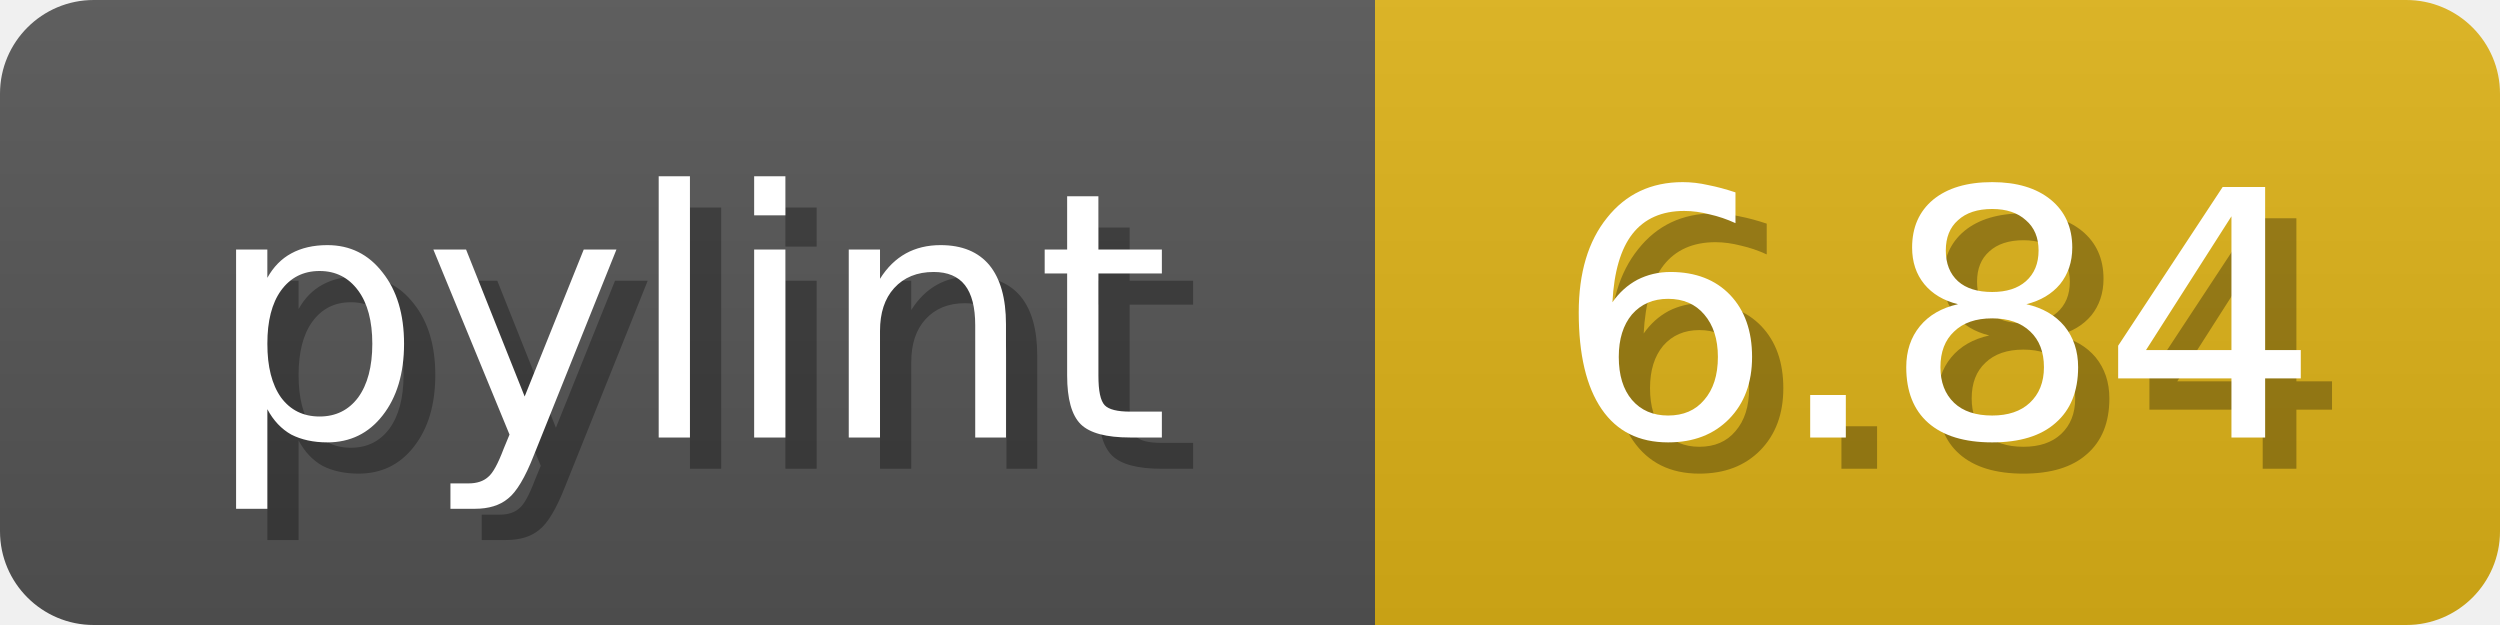
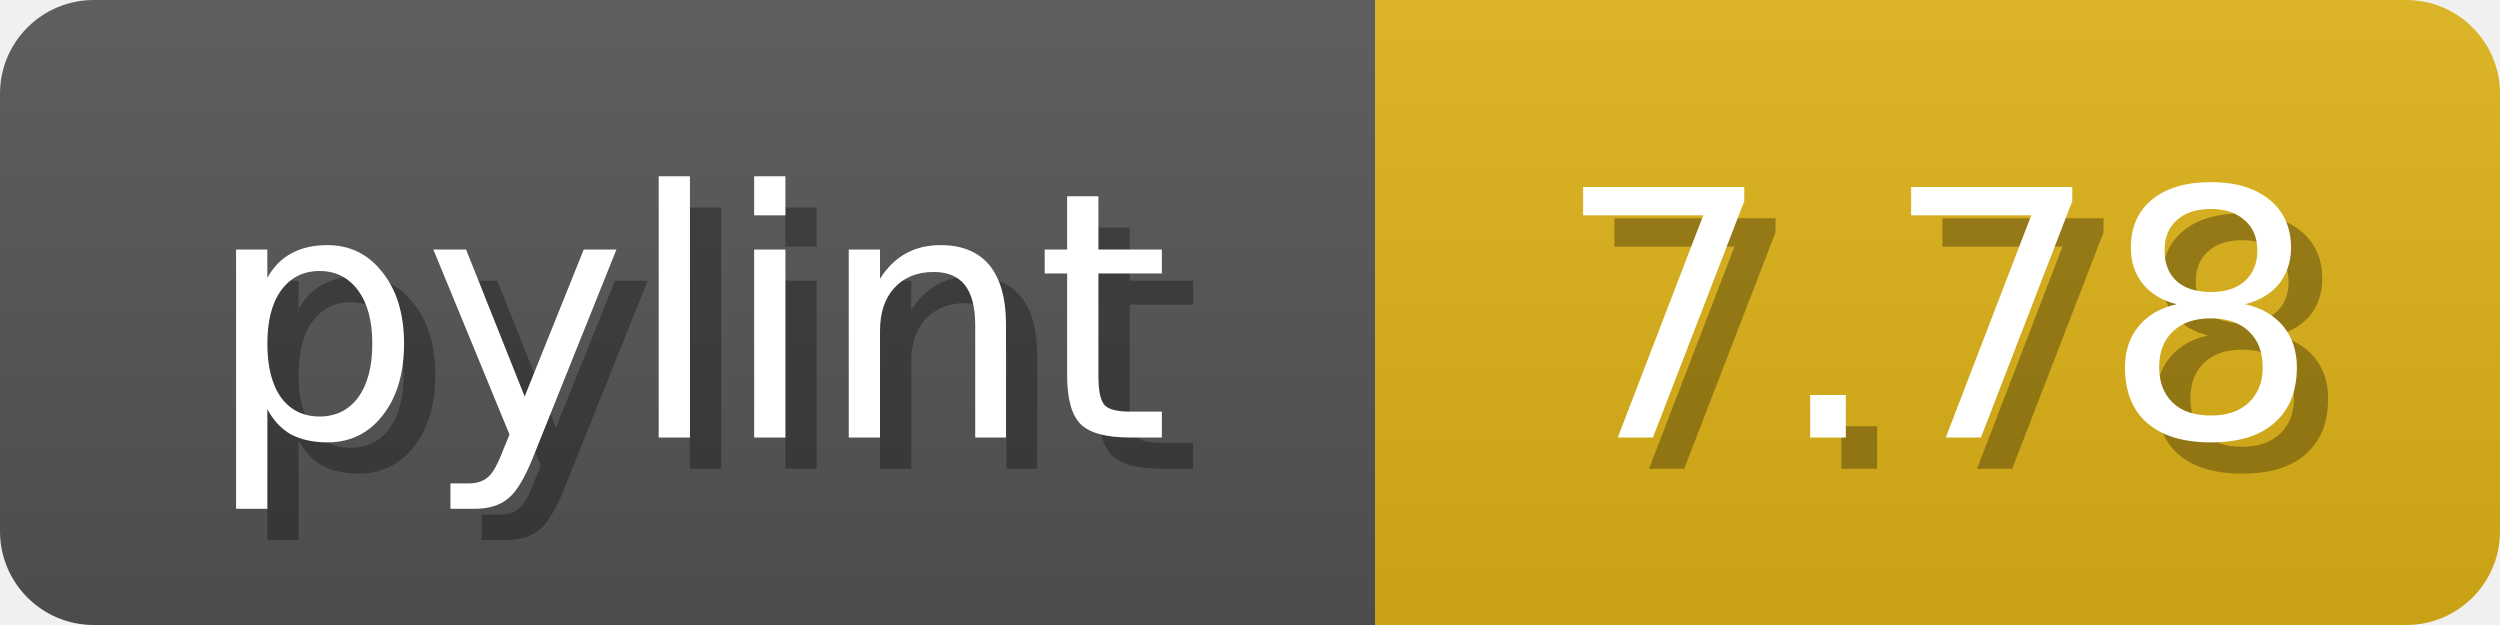
<svg xmlns="http://www.w3.org/2000/svg" width="80" height="20">
  <linearGradient id="b" x2="0" y2="100%">
    <stop offset="0" stop-color="#bbb" stop-opacity=".1" />
    <stop offset="1" stop-opacity=".1" />
  </linearGradient>
  <mask id="anybadge_1">
    <rect width="80" height="20" rx="3" fill="#fff" />
  </mask>
  <g mask="url(#anybadge_1)">
    <path fill="#555" d="M0 0h44v20H0z" />
    <path fill="#DFB317" d="M44 0h36v20H44z" />
    <path fill="url(#b)" d="M0 0h80v20H0z" />
  </g>
  <g fill="#fff" text-anchor="middle" font-family="DejaVu Sans,Verdana,Geneva,sans-serif" font-size="11">
    <text x="23.0" y="15" fill="#010101" fill-opacity=".3">pylint</text>
    <text x="22.0" y="14">pylint</text>
  </g>
  <g fill="#fff" text-anchor="middle" font-family="DejaVu Sans,Verdana,Geneva,sans-serif" font-size="11">
-     <text x="63.0" y="15" fill="#010101" fill-opacity=".3">6.84</text>
-     <text x="62.0" y="14">6.84</text>
+     <text x="63.0" y="15" fill="#010101" fill-opacity=".3">7.78</text>
+     <text x="62.0" y="14">7.78</text>
  </g>
</svg>
